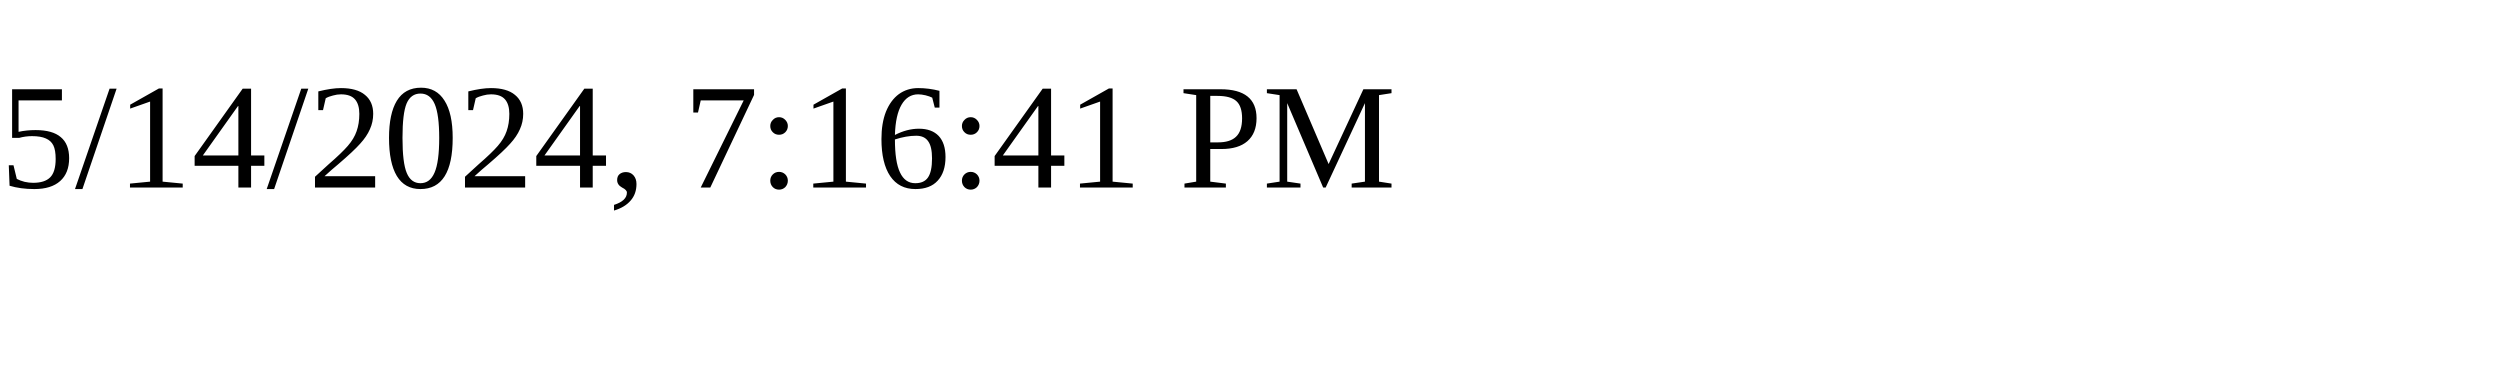
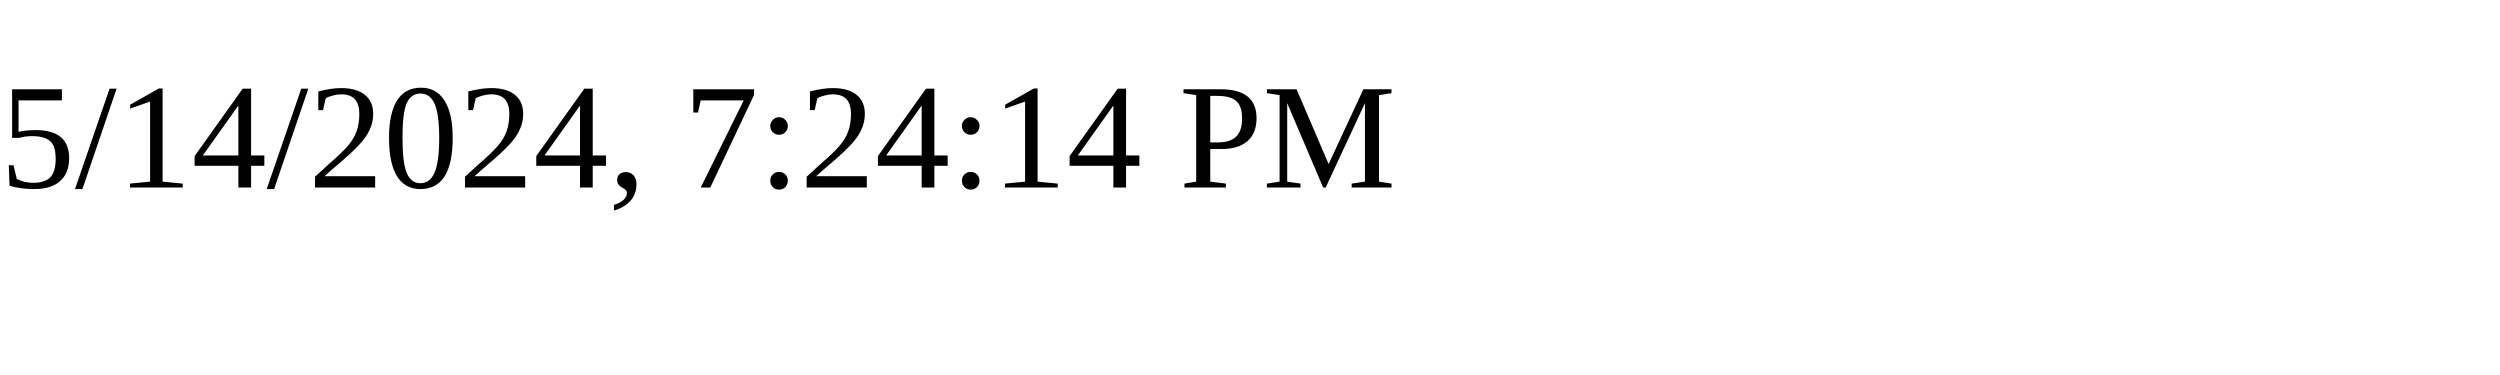
<svg xmlns="http://www.w3.org/2000/svg" height="30" width="200">
-   <text x="0" y="15">5/14/2024, 7:16:41 PM</text>
+   <text x="0" y="15">5/14/2024, 7:24:14 PM</text>
</svg>
